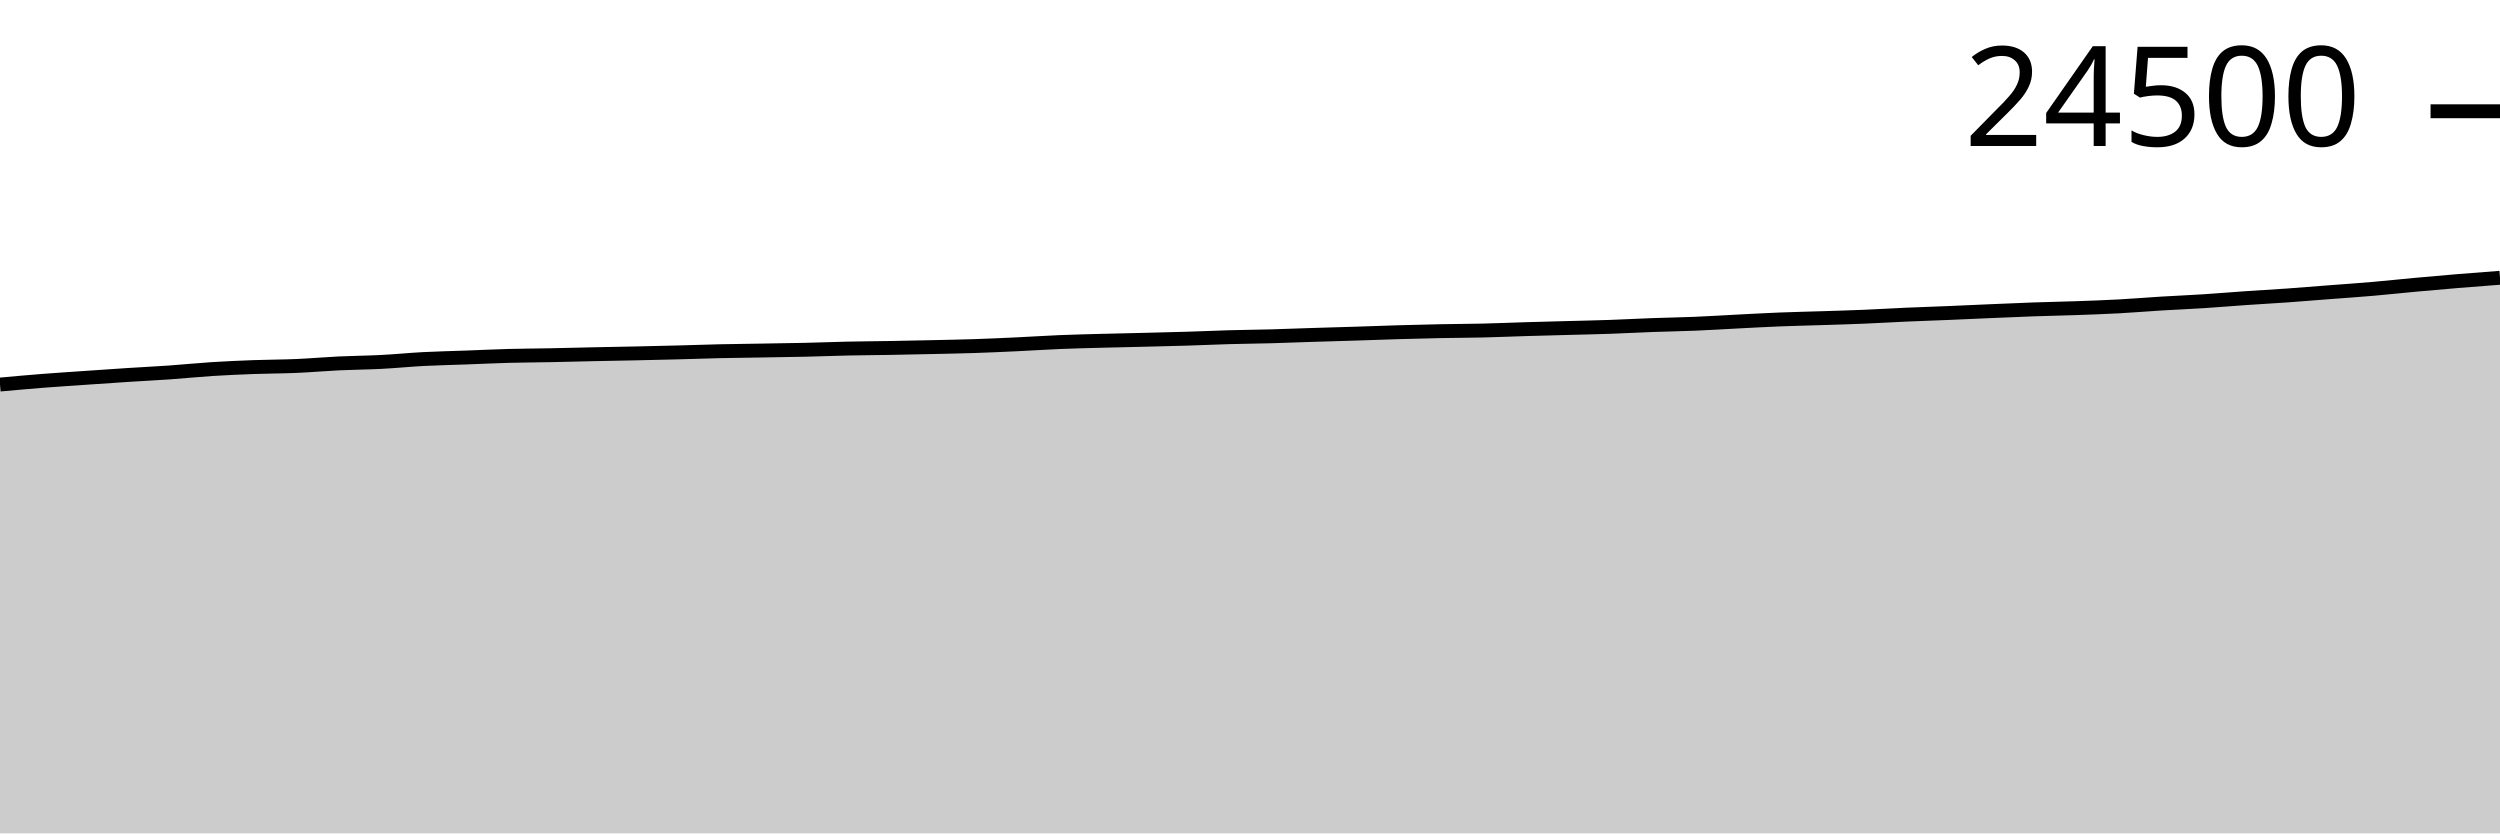
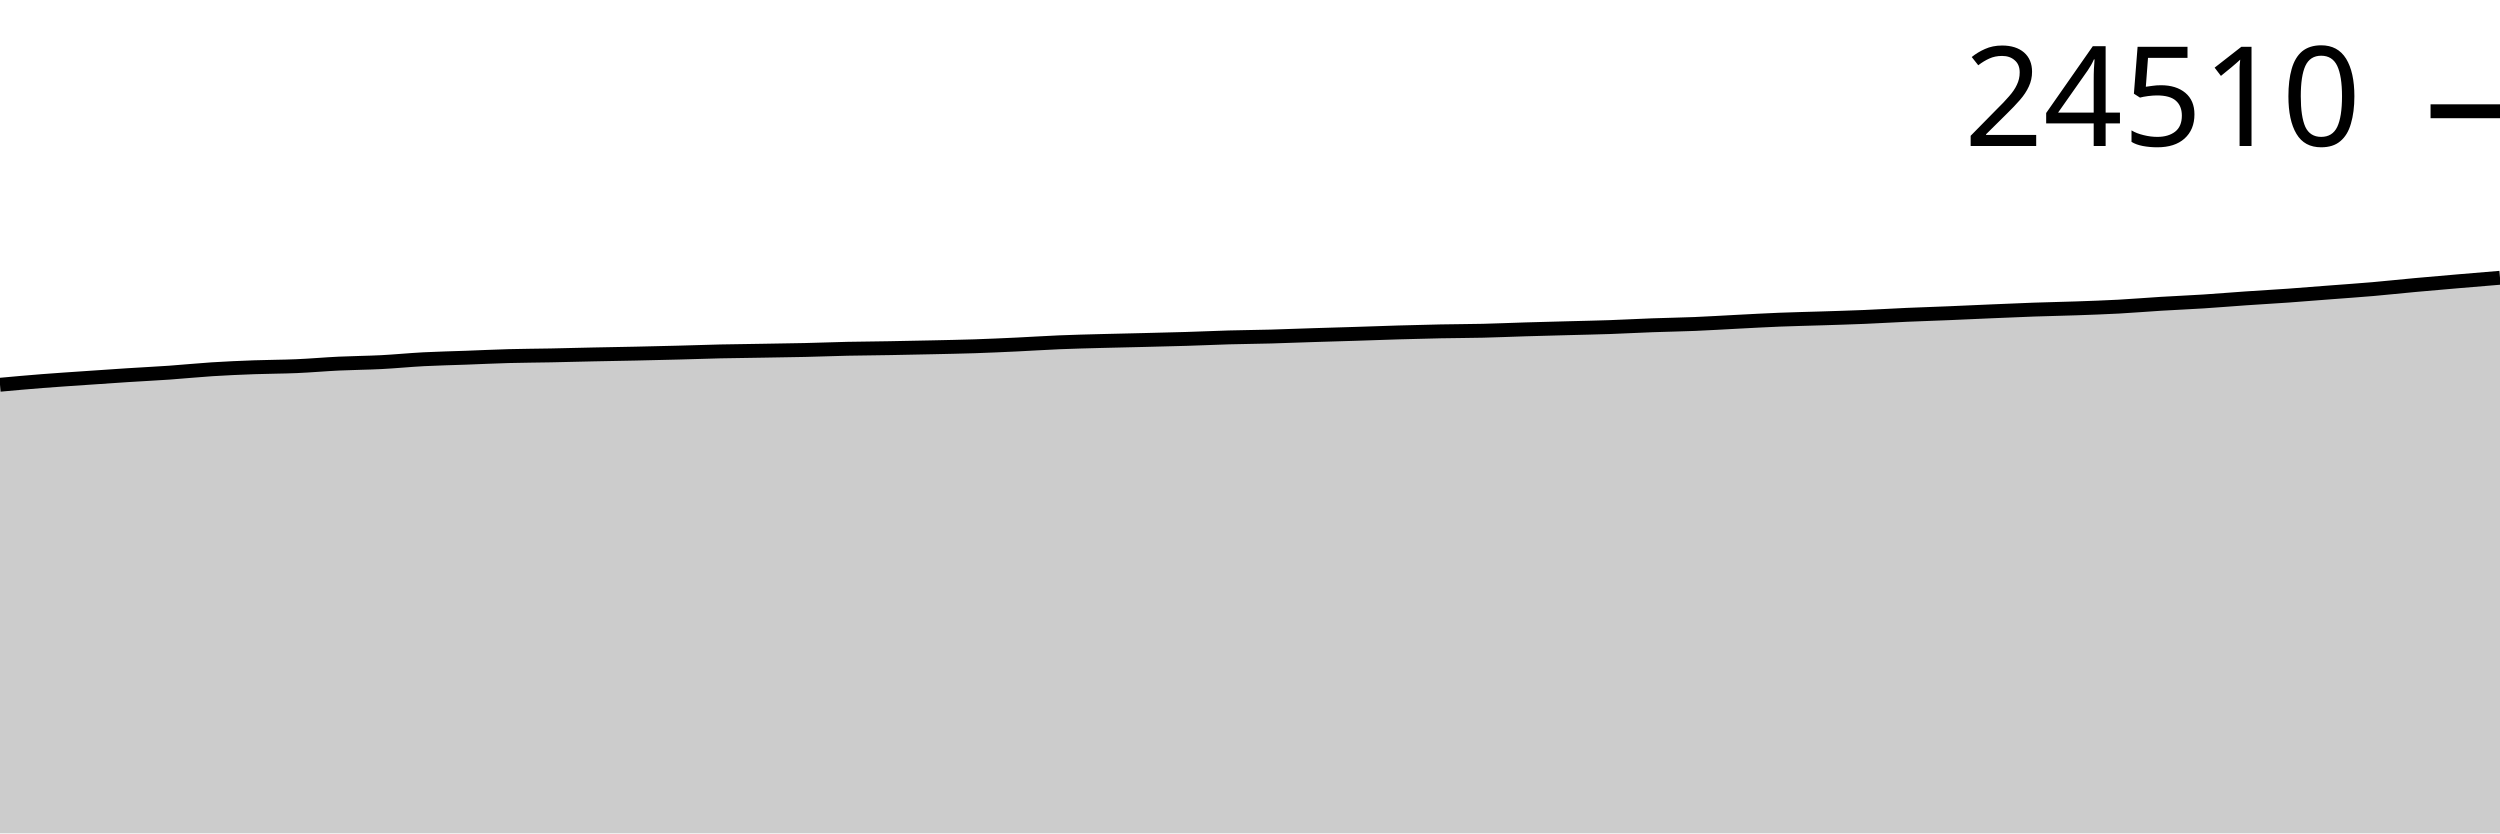
<svg xmlns="http://www.w3.org/2000/svg" viewBox="0 0 180 60">
  <g transform="translate(0,20)">
-     <path class="area" fill="rgba(0, 0, 0, 0.2)" d="M0,7.688C1.017,7.595,2.034,7.503,3.051,7.423C4.068,7.343,5.085,7.279,6.102,7.208C7.119,7.138,8.136,7.066,9.153,7.001C10.169,6.935,11.186,6.887,12.203,6.816C13.22,6.745,14.237,6.639,15.254,6.574C16.271,6.509,17.288,6.465,18.305,6.428C19.322,6.39,20.339,6.393,21.356,6.349C22.373,6.305,23.39,6.213,24.407,6.164C25.424,6.116,26.441,6.111,27.458,6.058C28.475,6.006,29.492,5.903,30.508,5.85C31.525,5.797,32.542,5.778,33.559,5.74C34.576,5.703,35.593,5.653,36.61,5.625C37.627,5.598,38.644,5.595,39.661,5.575C40.678,5.554,41.695,5.526,42.712,5.505C43.729,5.483,44.746,5.467,45.763,5.445C46.78,5.423,47.797,5.399,48.814,5.373C49.831,5.346,50.847,5.309,51.864,5.286C52.881,5.263,53.898,5.254,54.915,5.237C55.932,5.22,56.949,5.207,57.966,5.184C58.983,5.161,60,5.119,61.017,5.097C62.034,5.075,63.051,5.07,64.068,5.053C65.085,5.035,66.102,5.014,67.119,4.991C68.136,4.968,69.153,4.95,70.169,4.917C71.186,4.883,72.203,4.837,73.22,4.789C74.237,4.742,75.254,4.672,76.271,4.63C77.288,4.588,78.305,4.564,79.322,4.537C80.339,4.509,81.356,4.49,82.373,4.465C83.39,4.44,84.407,4.417,85.424,4.386C86.441,4.355,87.458,4.307,88.475,4.278C89.492,4.249,90.508,4.242,91.525,4.214C92.542,4.187,93.559,4.145,94.576,4.112C95.593,4.08,96.61,4.053,97.627,4.021C98.644,3.989,99.661,3.949,100.678,3.919C101.695,3.89,102.712,3.863,103.729,3.843C104.746,3.823,105.763,3.822,106.78,3.798C107.797,3.774,108.814,3.729,109.831,3.699C110.847,3.668,111.864,3.644,112.881,3.616C113.898,3.588,114.915,3.569,115.932,3.533C116.949,3.498,117.966,3.441,118.983,3.404C120,3.367,121.017,3.352,122.034,3.31C123.051,3.268,124.068,3.203,125.085,3.151C126.102,3.1,127.119,3.041,128.136,3.001C129.153,2.96,130.169,2.94,131.186,2.907C132.203,2.874,133.22,2.846,134.237,2.803C135.254,2.761,136.271,2.697,137.288,2.653C138.305,2.608,139.322,2.576,140.339,2.534C141.356,2.492,142.373,2.443,143.39,2.4C144.407,2.357,145.424,2.311,146.441,2.275C147.458,2.239,148.475,2.221,149.492,2.186C150.508,2.15,151.525,2.115,152.542,2.06C153.559,2.006,154.576,1.919,155.593,1.857C156.61,1.795,157.627,1.754,158.644,1.689C159.661,1.624,160.678,1.536,161.695,1.466C162.712,1.396,163.729,1.341,164.746,1.269C165.763,1.197,166.78,1.112,167.797,1.033C168.814,0.955,169.831,0.886,170.847,0.798C171.864,0.71,172.881,0.598,173.898,0.505C174.915,0.412,175.932,0.322,176.949,0.238C177.966,0.153,178.983,0.077,180,0L180,40C178.983,40,177.966,40,176.949,40C175.932,40,174.915,40,173.898,40C172.881,40,171.864,40,170.847,40C169.831,40,168.814,40,167.797,40C166.78,40,165.763,40,164.746,40C163.729,40,162.712,40,161.695,40C160.678,40,159.661,40,158.644,40C157.627,40,156.61,40,155.593,40C154.576,40,153.559,40,152.542,40C151.525,40,150.508,40,149.492,40C148.475,40,147.458,40,146.441,40C145.424,40,144.407,40,143.39,40C142.373,40,141.356,40,140.339,40C139.322,40,138.305,40,137.288,40C136.271,40,135.254,40,134.237,40C133.22,40,132.203,40,131.186,40C130.169,40,129.153,40,128.136,40C127.119,40,126.102,40,125.085,40C124.068,40,123.051,40,122.034,40C121.017,40,120,40,118.983,40C117.966,40,116.949,40,115.932,40C114.915,40,113.898,40,112.881,40C111.864,40,110.847,40,109.831,40C108.814,40,107.797,40,106.78,40C105.763,40,104.746,40,103.729,40C102.712,40,101.695,40,100.678,40C99.661,40,98.644,40,97.627,40C96.61,40,95.593,40,94.576,40C93.559,40,92.542,40,91.525,40C90.508,40,89.492,40,88.475,40C87.458,40,86.441,40,85.424,40C84.407,40,83.39,40,82.373,40C81.356,40,80.339,40,79.322,40C78.305,40,77.288,40,76.271,40C75.254,40,74.237,40,73.22,40C72.203,40,71.186,40,70.169,40C69.153,40,68.136,40,67.119,40C66.102,40,65.085,40,64.068,40C63.051,40,62.034,40,61.017,40C60,40,58.983,40,57.966,40C56.949,40,55.932,40,54.915,40C53.898,40,52.881,40,51.864,40C50.847,40,49.831,40,48.814,40C47.797,40,46.78,40,45.763,40C44.746,40,43.729,40,42.712,40C41.695,40,40.678,40,39.661,40C38.644,40,37.627,40,36.61,40C35.593,40,34.576,40,33.559,40C32.542,40,31.525,40,30.508,40C29.492,40,28.475,40,27.458,40C26.441,40,25.424,40,24.407,40C23.39,40,22.373,40,21.356,40C20.339,40,19.322,40,18.305,40C17.288,40,16.271,40,15.254,40C14.237,40,13.22,40,12.203,40C11.186,40,10.169,40,9.153,40C8.136,40,7.119,40,6.102,40C5.085,40,4.068,40,3.051,40C2.034,40,1.017,40,0,40Z" />
-     <path class="line" stroke="black" fill="none" d="M0,7.688C1.017,7.595,2.034,7.503,3.051,7.423C4.068,7.343,5.085,7.279,6.102,7.208C7.119,7.138,8.136,7.066,9.153,7.001C10.169,6.935,11.186,6.887,12.203,6.816C13.22,6.745,14.237,6.639,15.254,6.574C16.271,6.509,17.288,6.465,18.305,6.428C19.322,6.39,20.339,6.393,21.356,6.349C22.373,6.305,23.39,6.213,24.407,6.164C25.424,6.116,26.441,6.111,27.458,6.058C28.475,6.006,29.492,5.903,30.508,5.85C31.525,5.797,32.542,5.778,33.559,5.74C34.576,5.703,35.593,5.653,36.61,5.625C37.627,5.598,38.644,5.595,39.661,5.575C40.678,5.554,41.695,5.526,42.712,5.505C43.729,5.483,44.746,5.467,45.763,5.445C46.78,5.423,47.797,5.399,48.814,5.373C49.831,5.346,50.847,5.309,51.864,5.286C52.881,5.263,53.898,5.254,54.915,5.237C55.932,5.22,56.949,5.207,57.966,5.184C58.983,5.161,60,5.119,61.017,5.097C62.034,5.075,63.051,5.07,64.068,5.053C65.085,5.035,66.102,5.014,67.119,4.991C68.136,4.968,69.153,4.95,70.169,4.917C71.186,4.883,72.203,4.837,73.22,4.789C74.237,4.742,75.254,4.672,76.271,4.63C77.288,4.588,78.305,4.564,79.322,4.537C80.339,4.509,81.356,4.49,82.373,4.465C83.39,4.44,84.407,4.417,85.424,4.386C86.441,4.355,87.458,4.307,88.475,4.278C89.492,4.249,90.508,4.242,91.525,4.214C92.542,4.187,93.559,4.145,94.576,4.112C95.593,4.08,96.61,4.053,97.627,4.021C98.644,3.989,99.661,3.949,100.678,3.919C101.695,3.89,102.712,3.863,103.729,3.843C104.746,3.823,105.763,3.822,106.78,3.798C107.797,3.774,108.814,3.729,109.831,3.699C110.847,3.668,111.864,3.644,112.881,3.616C113.898,3.588,114.915,3.569,115.932,3.533C116.949,3.498,117.966,3.441,118.983,3.404C120,3.367,121.017,3.352,122.034,3.31C123.051,3.268,124.068,3.203,125.085,3.151C126.102,3.1,127.119,3.041,128.136,3.001C129.153,2.96,130.169,2.94,131.186,2.907C132.203,2.874,133.22,2.846,134.237,2.803C135.254,2.761,136.271,2.697,137.288,2.653C138.305,2.608,139.322,2.576,140.339,2.534C141.356,2.492,142.373,2.443,143.39,2.4C144.407,2.357,145.424,2.311,146.441,2.275C147.458,2.239,148.475,2.221,149.492,2.186C150.508,2.15,151.525,2.115,152.542,2.06C153.559,2.006,154.576,1.919,155.593,1.857C156.61,1.795,157.627,1.754,158.644,1.689C159.661,1.624,160.678,1.536,161.695,1.466C162.712,1.396,163.729,1.341,164.746,1.269C165.763,1.197,166.78,1.112,167.797,1.033C168.814,0.955,169.831,0.886,170.847,0.798C171.864,0.71,172.881,0.598,173.898,0.505C174.915,0.412,175.932,0.322,176.949,0.238C177.966,0.153,178.983,0.077,180,0" />
+     <path class="area" fill="rgba(0, 0, 0, 0.2)" d="M0,7.702C1.017,7.609,2.034,7.517,3.051,7.437C4.068,7.357,5.085,7.293,6.102,7.222C7.119,7.152,8.136,7.08,9.153,7.015C10.169,6.949,11.186,6.901,12.203,6.83C13.22,6.759,14.237,6.653,15.254,6.588C16.271,6.523,17.288,6.479,18.305,6.442C19.322,6.404,20.339,6.407,21.356,6.363C22.373,6.32,23.39,6.227,24.407,6.179C25.424,6.13,26.441,6.125,27.458,6.073C28.475,6.02,29.492,5.918,30.508,5.865C31.525,5.812,32.542,5.792,33.559,5.755C34.576,5.717,35.593,5.668,36.61,5.64C37.627,5.612,38.644,5.609,39.661,5.589C40.678,5.569,41.695,5.541,42.712,5.519C43.729,5.498,44.746,5.482,45.763,5.46C46.78,5.438,47.797,5.414,48.814,5.388C49.831,5.361,50.847,5.323,51.864,5.301C52.881,5.278,53.898,5.269,54.915,5.252C55.932,5.235,56.949,5.222,57.966,5.199C58.983,5.176,60,5.134,61.017,5.112C62.034,5.09,63.051,5.085,64.068,5.067C65.085,5.05,66.102,5.028,67.119,5.006C68.136,4.983,69.153,4.965,70.169,4.932C71.186,4.898,72.203,4.852,73.22,4.804C74.237,4.757,75.254,4.687,76.271,4.645C77.288,4.603,78.305,4.579,79.322,4.552C80.339,4.524,81.356,4.505,82.373,4.48C83.39,4.455,84.407,4.432,85.424,4.401C86.441,4.37,87.458,4.322,88.475,4.293C89.492,4.265,90.508,4.257,91.525,4.23C92.542,4.202,93.559,4.16,94.576,4.128C95.593,4.096,96.61,4.069,97.627,4.036C98.644,4.004,99.661,3.964,100.678,3.935C101.695,3.905,102.712,3.878,103.729,3.858C104.746,3.838,105.763,3.838,106.78,3.814C107.797,3.79,108.814,3.744,109.831,3.714C110.847,3.684,111.864,3.659,112.881,3.631C113.898,3.604,114.915,3.584,115.932,3.549C116.949,3.513,117.966,3.456,118.983,3.419C120,3.382,121.017,3.368,122.034,3.326C123.051,3.284,124.068,3.218,125.085,3.167C126.102,3.115,127.119,3.057,128.136,3.016C129.153,2.976,130.169,2.956,131.186,2.923C132.203,2.89,133.22,2.861,134.237,2.819C135.254,2.777,136.271,2.713,137.288,2.668C138.305,2.623,139.322,2.592,140.339,2.55C141.356,2.508,142.373,2.459,143.39,2.416C144.407,2.373,145.424,2.327,146.441,2.291C147.458,2.255,148.475,2.237,149.492,2.202C150.508,2.166,151.525,2.131,152.542,2.077C153.559,2.022,154.576,1.935,155.593,1.873C156.61,1.811,157.627,1.77,158.644,1.705C159.661,1.64,160.678,1.553,161.695,1.483C162.712,1.413,163.729,1.358,164.746,1.285C165.763,1.213,166.78,1.128,167.797,1.05C168.814,0.971,169.831,0.903,170.847,0.815C171.864,0.726,172.881,0.615,173.898,0.522C174.915,0.428,175.932,0.341,176.949,0.255C177.966,0.168,178.983,0.084,180,0L180,40C178.983,40,177.966,40,176.949,40C175.932,40,174.915,40,173.898,40C172.881,40,171.864,40,170.847,40C169.831,40,168.814,40,167.797,40C166.78,40,165.763,40,164.746,40C163.729,40,162.712,40,161.695,40C160.678,40,159.661,40,158.644,40C157.627,40,156.61,40,155.593,40C154.576,40,153.559,40,152.542,40C151.525,40,150.508,40,149.492,40C148.475,40,147.458,40,146.441,40C145.424,40,144.407,40,143.39,40C142.373,40,141.356,40,140.339,40C139.322,40,138.305,40,137.288,40C136.271,40,135.254,40,134.237,40C133.22,40,132.203,40,131.186,40C130.169,40,129.153,40,128.136,40C127.119,40,126.102,40,125.085,40C124.068,40,123.051,40,122.034,40C121.017,40,120,40,118.983,40C117.966,40,116.949,40,115.932,40C114.915,40,113.898,40,112.881,40C111.864,40,110.847,40,109.831,40C108.814,40,107.797,40,106.78,40C105.763,40,104.746,40,103.729,40C102.712,40,101.695,40,100.678,40C99.661,40,98.644,40,97.627,40C96.61,40,95.593,40,94.576,40C93.559,40,92.542,40,91.525,40C90.508,40,89.492,40,88.475,40C87.458,40,86.441,40,85.424,40C84.407,40,83.39,40,82.373,40C81.356,40,80.339,40,79.322,40C78.305,40,77.288,40,76.271,40C75.254,40,74.237,40,73.22,40C72.203,40,71.186,40,70.169,40C69.153,40,68.136,40,67.119,40C66.102,40,65.085,40,64.068,40C63.051,40,62.034,40,61.017,40C60,40,58.983,40,57.966,40C56.949,40,55.932,40,54.915,40C53.898,40,52.881,40,51.864,40C50.847,40,49.831,40,48.814,40C47.797,40,46.78,40,45.763,40C44.746,40,43.729,40,42.712,40C41.695,40,40.678,40,39.661,40C38.644,40,37.627,40,36.61,40C35.593,40,34.576,40,33.559,40C32.542,40,31.525,40,30.508,40C29.492,40,28.475,40,27.458,40C26.441,40,25.424,40,24.407,40C23.39,40,22.373,40,21.356,40C20.339,40,19.322,40,18.305,40C17.288,40,16.271,40,15.254,40C14.237,40,13.22,40,12.203,40C11.186,40,10.169,40,9.153,40C8.136,40,7.119,40,6.102,40C5.085,40,4.068,40,3.051,40C2.034,40,1.017,40,0,40Z" />
+     <path class="line" stroke="black" fill="none" d="M0,7.702C1.017,7.609,2.034,7.517,3.051,7.437C4.068,7.357,5.085,7.293,6.102,7.222C7.119,7.152,8.136,7.08,9.153,7.015C10.169,6.949,11.186,6.901,12.203,6.83C13.22,6.759,14.237,6.653,15.254,6.588C16.271,6.523,17.288,6.479,18.305,6.442C19.322,6.404,20.339,6.407,21.356,6.363C22.373,6.32,23.39,6.227,24.407,6.179C25.424,6.13,26.441,6.125,27.458,6.073C28.475,6.02,29.492,5.918,30.508,5.865C31.525,5.812,32.542,5.792,33.559,5.755C34.576,5.717,35.593,5.668,36.61,5.64C37.627,5.612,38.644,5.609,39.661,5.589C40.678,5.569,41.695,5.541,42.712,5.519C43.729,5.498,44.746,5.482,45.763,5.46C46.78,5.438,47.797,5.414,48.814,5.388C49.831,5.361,50.847,5.323,51.864,5.301C52.881,5.278,53.898,5.269,54.915,5.252C55.932,5.235,56.949,5.222,57.966,5.199C58.983,5.176,60,5.134,61.017,5.112C62.034,5.09,63.051,5.085,64.068,5.067C65.085,5.05,66.102,5.028,67.119,5.006C68.136,4.983,69.153,4.965,70.169,4.932C71.186,4.898,72.203,4.852,73.22,4.804C74.237,4.757,75.254,4.687,76.271,4.645C77.288,4.603,78.305,4.579,79.322,4.552C80.339,4.524,81.356,4.505,82.373,4.48C83.39,4.455,84.407,4.432,85.424,4.401C86.441,4.37,87.458,4.322,88.475,4.293C89.492,4.265,90.508,4.257,91.525,4.23C92.542,4.202,93.559,4.16,94.576,4.128C95.593,4.096,96.61,4.069,97.627,4.036C98.644,4.004,99.661,3.964,100.678,3.935C101.695,3.905,102.712,3.878,103.729,3.858C104.746,3.838,105.763,3.838,106.78,3.814C107.797,3.79,108.814,3.744,109.831,3.714C110.847,3.684,111.864,3.659,112.881,3.631C113.898,3.604,114.915,3.584,115.932,3.549C116.949,3.513,117.966,3.456,118.983,3.419C120,3.382,121.017,3.368,122.034,3.326C123.051,3.284,124.068,3.218,125.085,3.167C126.102,3.115,127.119,3.057,128.136,3.016C129.153,2.976,130.169,2.956,131.186,2.923C132.203,2.89,133.22,2.861,134.237,2.819C135.254,2.777,136.271,2.713,137.288,2.668C138.305,2.623,139.322,2.592,140.339,2.55C141.356,2.508,142.373,2.459,143.39,2.416C144.407,2.373,145.424,2.327,146.441,2.291C147.458,2.255,148.475,2.237,149.492,2.202C150.508,2.166,151.525,2.131,152.542,2.077C153.559,2.022,154.576,1.935,155.593,1.873C156.61,1.811,157.627,1.77,158.644,1.705C159.661,1.64,160.678,1.553,161.695,1.483C162.712,1.413,163.729,1.358,164.746,1.285C165.763,1.213,166.78,1.128,167.797,1.05C168.814,0.971,169.831,0.903,170.847,0.815C171.864,0.726,172.881,0.615,173.898,0.522C174.915,0.428,175.932,0.341,176.949,0.255C177.966,0.168,178.983,0.084,180,0" />
    <path class="axis-ceiling" stroke-width="1" stroke="black" fill="none" d="M175,-11.989L180,-11.989" />
-     <text class="axis-ceiling-label" font-family="sans-serif" text-anchor="end" font-size="10px" x="170" y="-9.489">24500</text>
+     <text class="axis-ceiling-label" font-family="sans-serif" text-anchor="end" font-size="10px" x="170" y="-9.489">24510</text>
  </g>
</svg>
